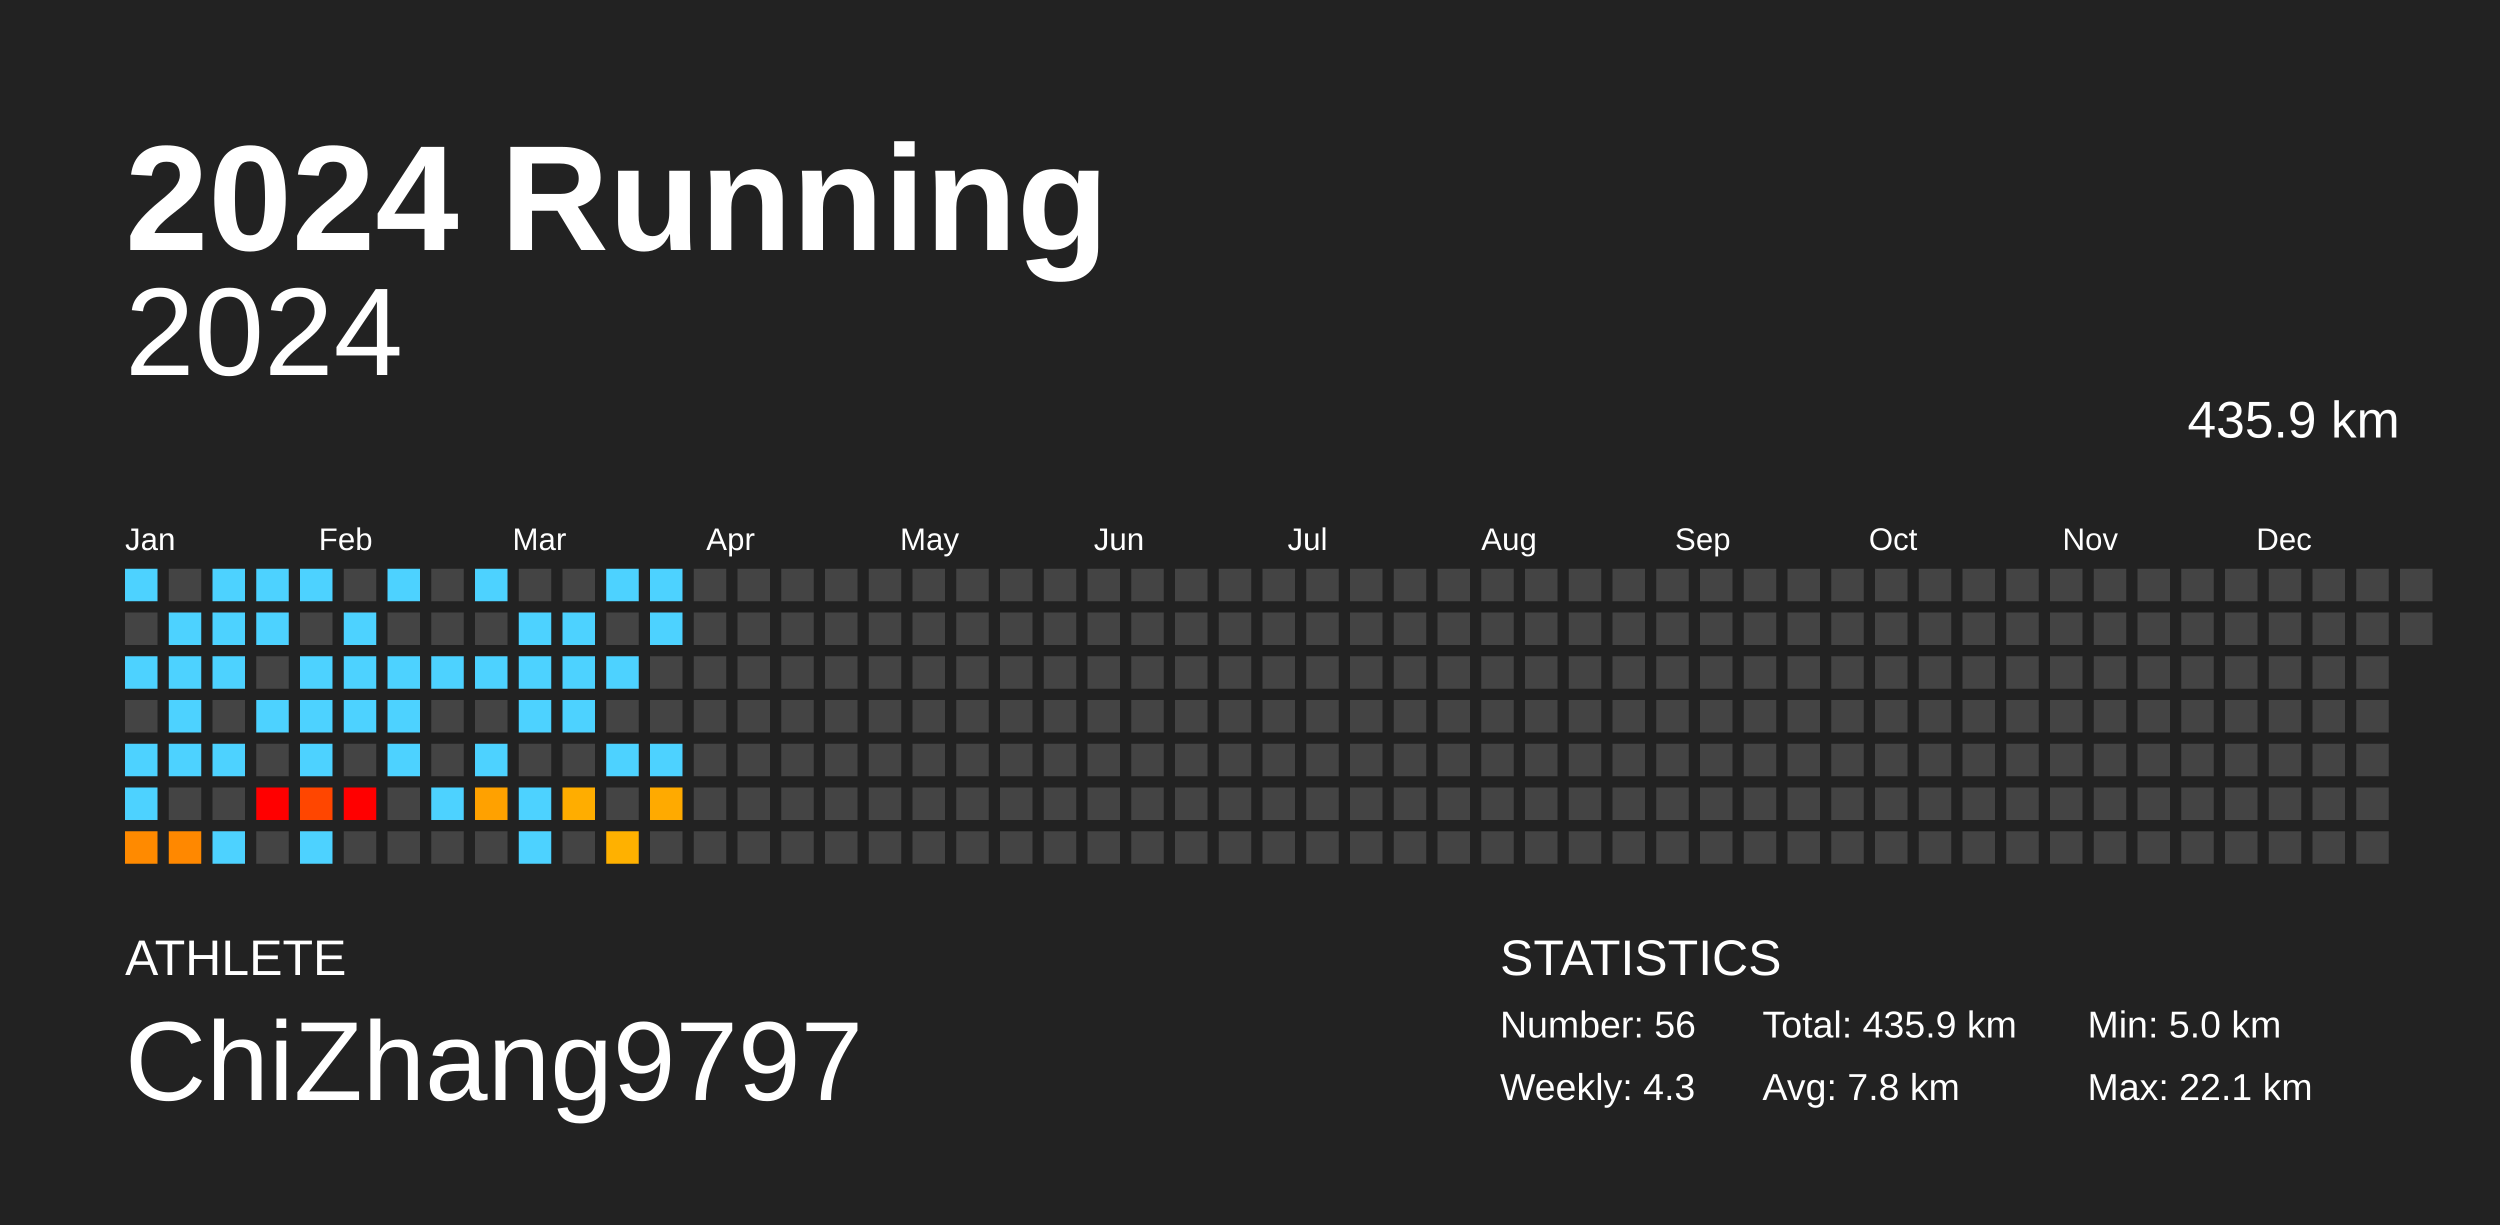
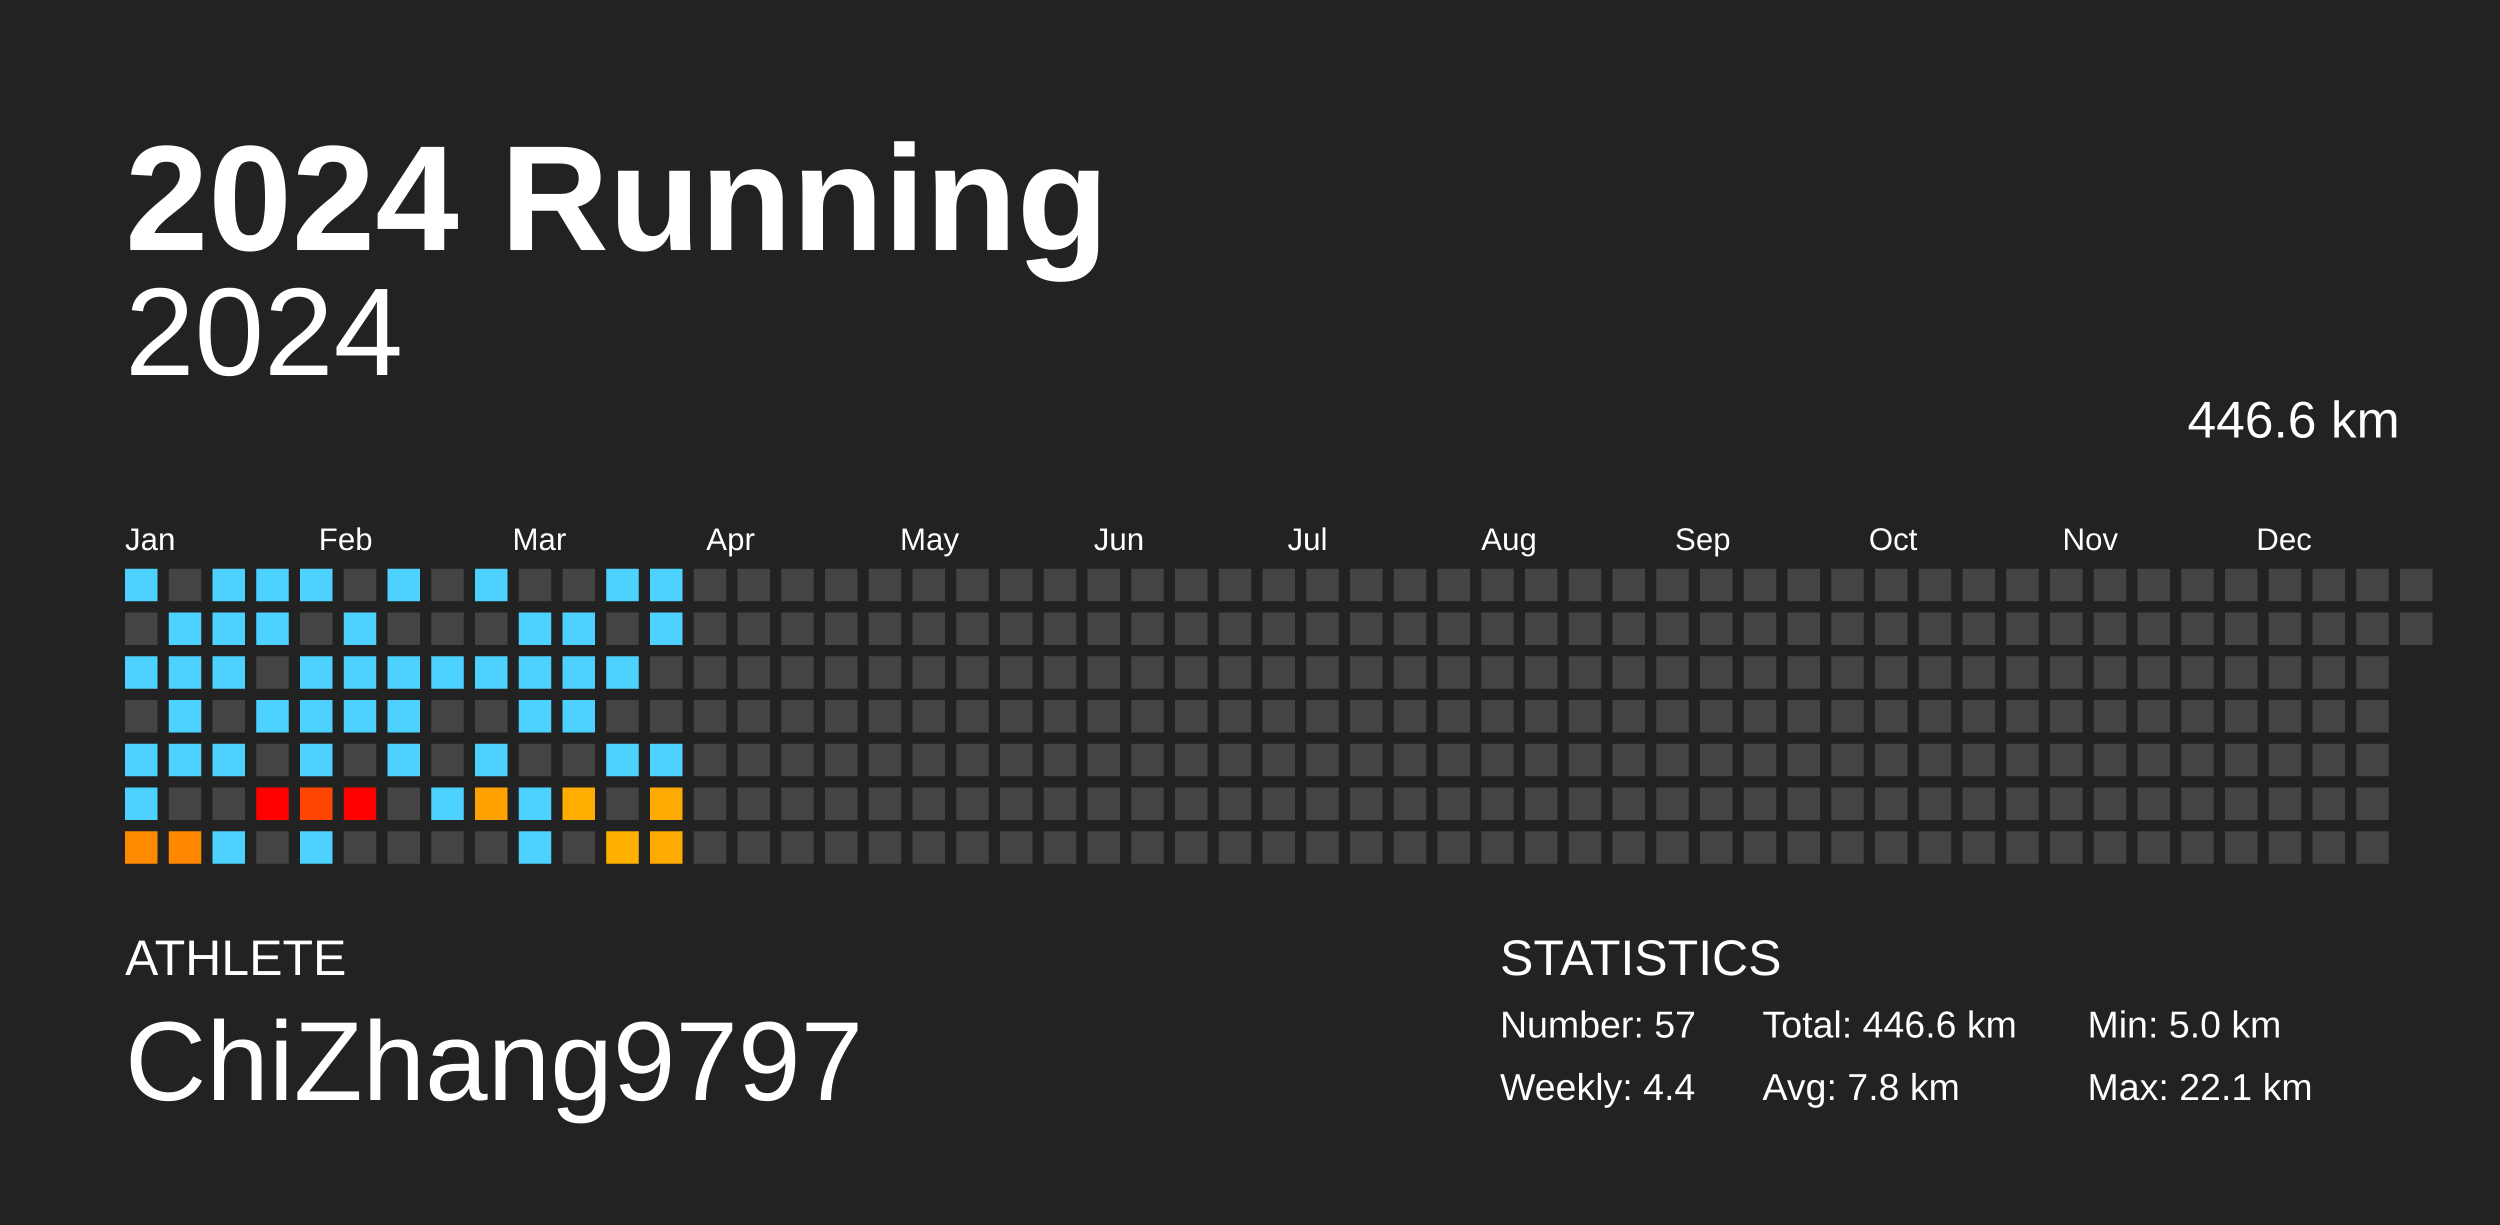
<svg xmlns="http://www.w3.org/2000/svg" baseProfile="full" height="98mm" version="1.1" viewBox="0,0,200,98" width="200mm">
  <defs />
  <rect fill="#222222" height="98" width="200" x="0" y="0" />
  <text fill="#FFFFFF" style="font-size:12px; font-family:Arial; font-weight:bold;" x="10" y="20">2024 Running</text>
  <text fill="#FFFFFF" style="font-size:4px; font-family:Arial" x="10" y="78">ATHLETE</text>
  <text fill="#FFFFFF" style="font-size:9px; font-family:Arial" x="10" y="88">ChiZhang9797</text>
  <text fill="#FFFFFF" style="font-size:4px; font-family:Arial" x="120" y="78">STATISTICS</text>
-   <text fill="#FFFFFF" style="font-size:3px; font-family:Arial" x="120" y="83">Number: 56</text>
-   <text fill="#FFFFFF" style="font-size:3px; font-family:Arial" x="120" y="88">Weekly: 4.3</text>
-   <text fill="#FFFFFF" style="font-size:3px; font-family:Arial" x="141" y="83">Total: 435.9 km</text>
+   <text fill="#FFFFFF" style="font-size:3px; font-family:Arial" x="120" y="83">Number: 57</text>
+   <text fill="#FFFFFF" style="font-size:3px; font-family:Arial" x="120" y="88">Weekly: 4.4</text>
+   <text fill="#FFFFFF" style="font-size:3px; font-family:Arial" x="141" y="83">Total: 446.6 km</text>
  <text fill="#FFFFFF" style="font-size:3px; font-family:Arial" x="141" y="88">Avg: 7.8 km</text>
  <text fill="#FFFFFF" style="font-size:3px; font-family:Arial" x="167" y="83">Min: 5.0 km</text>
  <text fill="#FFFFFF" style="font-size:3px; font-family:Arial" x="167" y="88">Max: 22.1 km</text>
  <text alignment-baseline="hanging" fill="#FFFFFF" style="font-size:10.0px; font-family:Arial;" x="10" y="30">2024</text>
-   <text alignment-baseline="hanging" fill="#FFFFFF" style="font-size:4.125px; font-family:Arial;" x="175" y="35">435.9 km</text>
+   <text alignment-baseline="hanging" fill="#FFFFFF" style="font-size:4.125px; font-family:Arial;" x="175" y="35">446.6 km</text>
  <text fill="#FFFFFF" style="font-size:2.5px; font-family:Arial" x="10.0" y="44">Jan</text>
  <text fill="#FFFFFF" style="font-size:2.5px; font-family:Arial" x="25.5" y="44">Feb</text>
  <text fill="#FFFFFF" style="font-size:2.5px; font-family:Arial" x="41.0" y="44">Mar</text>
  <text fill="#FFFFFF" style="font-size:2.5px; font-family:Arial" x="56.5" y="44">Apr</text>
  <text fill="#FFFFFF" style="font-size:2.5px; font-family:Arial" x="72.0" y="44">May</text>
  <text fill="#FFFFFF" style="font-size:2.5px; font-family:Arial" x="87.5" y="44">Jun</text>
  <text fill="#FFFFFF" style="font-size:2.5px; font-family:Arial" x="103.0" y="44">Jul</text>
  <text fill="#FFFFFF" style="font-size:2.5px; font-family:Arial" x="118.5" y="44">Aug</text>
  <text fill="#FFFFFF" style="font-size:2.5px; font-family:Arial" x="134.0" y="44">Sep</text>
  <text fill="#FFFFFF" style="font-size:2.5px; font-family:Arial" x="149.5" y="44">Oct</text>
  <text fill="#FFFFFF" style="font-size:2.5px; font-family:Arial" x="165.0" y="44">Nov</text>
  <text fill="#FFFFFF" style="font-size:2.5px; font-family:Arial" x="180.5" y="44">Dec</text>
  <rect fill="#4dd2ff" height="2.6" width="2.6" x="10.0" y="45.5" />
  <rect fill="#444444" height="2.6" width="2.6" x="10.0" y="49.0" />
  <rect fill="#4dd2ff" height="2.6" width="2.6" x="10.0" y="52.5" />
  <rect fill="#444444" height="2.6" width="2.6" x="10.0" y="56.0" />
  <rect fill="#4dd2ff" height="2.6" width="2.6" x="10.0" y="59.5" />
  <rect fill="#4dd2ff" height="2.6" width="2.6" x="10.0" y="63.0" />
  <rect fill="#ff8a00" height="2.6" width="2.6" x="10.0" y="66.5" />
  <rect fill="#444444" height="2.6" width="2.6" x="13.5" y="45.5" />
  <rect fill="#4dd2ff" height="2.6" width="2.6" x="13.5" y="49.0" />
  <rect fill="#4dd2ff" height="2.6" width="2.6" x="13.5" y="52.5" />
  <rect fill="#4dd2ff" height="2.6" width="2.6" x="13.5" y="56.0" />
  <rect fill="#4dd2ff" height="2.6" width="2.6" x="13.5" y="59.5" />
  <rect fill="#444444" height="2.6" width="2.6" x="13.5" y="63.0" />
  <rect fill="#ff8800" height="2.6" width="2.6" x="13.5" y="66.5" />
  <rect fill="#4dd2ff" height="2.6" width="2.6" x="17.0" y="45.5" />
  <rect fill="#4dd2ff" height="2.6" width="2.6" x="17.0" y="49.0" />
  <rect fill="#4dd2ff" height="2.6" width="2.6" x="17.0" y="52.5" />
  <rect fill="#444444" height="2.6" width="2.6" x="17.0" y="56.0" />
  <rect fill="#4dd2ff" height="2.6" width="2.6" x="17.0" y="59.5" />
  <rect fill="#444444" height="2.6" width="2.6" x="17.0" y="63.0" />
  <rect fill="#4dd2ff" height="2.6" width="2.6" x="17.0" y="66.5" />
  <rect fill="#4dd2ff" height="2.6" width="2.6" x="20.5" y="45.5" />
  <rect fill="#4dd2ff" height="2.6" width="2.6" x="20.5" y="49.0" />
  <rect fill="#444444" height="2.6" width="2.6" x="20.5" y="52.5" />
  <rect fill="#4dd2ff" height="2.6" width="2.6" x="20.5" y="56.0" />
  <rect fill="#444444" height="2.6" width="2.6" x="20.5" y="59.5" />
  <rect fill="red" height="2.6" width="2.6" x="20.5" y="63.0" />
  <rect fill="#444444" height="2.6" width="2.6" x="20.5" y="66.5" />
  <rect fill="#4dd2ff" height="2.6" width="2.6" x="24.0" y="45.5" />
  <rect fill="#444444" height="2.6" width="2.6" x="24.0" y="49.0" />
  <rect fill="#4dd2ff" height="2.6" width="2.6" x="24.0" y="52.5" />
  <rect fill="#4dd2ff" height="2.6" width="2.6" x="24.0" y="56.0" />
  <rect fill="#4dd2ff" height="2.6" width="2.6" x="24.0" y="59.5" />
  <rect fill="#ff4600" height="2.6" width="2.6" x="24.0" y="63.0" />
  <rect fill="#4dd2ff" height="2.6" width="2.6" x="24.0" y="66.5" />
  <rect fill="#444444" height="2.6" width="2.6" x="27.5" y="45.5" />
  <rect fill="#4dd2ff" height="2.6" width="2.6" x="27.5" y="49.0" />
  <rect fill="#4dd2ff" height="2.6" width="2.6" x="27.5" y="52.5" />
  <rect fill="#4dd2ff" height="2.6" width="2.6" x="27.5" y="56.0" />
  <rect fill="#444444" height="2.6" width="2.6" x="27.5" y="59.5" />
  <rect fill="red" height="2.6" width="2.6" x="27.5" y="63.0" />
  <rect fill="#444444" height="2.6" width="2.6" x="27.5" y="66.5" />
  <rect fill="#4dd2ff" height="2.6" width="2.6" x="31.0" y="45.5" />
  <rect fill="#444444" height="2.6" width="2.6" x="31.0" y="49.0" />
  <rect fill="#4dd2ff" height="2.6" width="2.6" x="31.0" y="52.5" />
  <rect fill="#4dd2ff" height="2.6" width="2.6" x="31.0" y="56.0" />
  <rect fill="#4dd2ff" height="2.6" width="2.6" x="31.0" y="59.5" />
  <rect fill="#444444" height="2.6" width="2.6" x="31.0" y="63.0" />
  <rect fill="#444444" height="2.6" width="2.6" x="31.0" y="66.5" />
  <rect fill="#444444" height="2.6" width="2.6" x="34.5" y="45.5" />
  <rect fill="#444444" height="2.6" width="2.6" x="34.5" y="49.0" />
  <rect fill="#4dd2ff" height="2.6" width="2.6" x="34.5" y="52.5" />
  <rect fill="#444444" height="2.6" width="2.6" x="34.5" y="56.0" />
  <rect fill="#444444" height="2.6" width="2.6" x="34.5" y="59.5" />
  <rect fill="#4dd2ff" height="2.6" width="2.6" x="34.5" y="63.0" />
  <rect fill="#444444" height="2.6" width="2.6" x="34.5" y="66.5" />
  <rect fill="#4dd2ff" height="2.6" width="2.6" x="38.0" y="45.5" />
  <rect fill="#444444" height="2.6" width="2.6" x="38.0" y="49.0" />
  <rect fill="#4dd2ff" height="2.6" width="2.6" x="38.0" y="52.5" />
  <rect fill="#444444" height="2.6" width="2.6" x="38.0" y="56.0" />
  <rect fill="#4dd2ff" height="2.6" width="2.6" x="38.0" y="59.5" />
  <rect fill="#ffa100" height="2.6" width="2.6" x="38.0" y="63.0" />
  <rect fill="#444444" height="2.6" width="2.6" x="38.0" y="66.5" />
  <rect fill="#444444" height="2.6" width="2.6" x="41.5" y="45.5" />
  <rect fill="#4dd2ff" height="2.6" width="2.6" x="41.5" y="49.0" />
  <rect fill="#4dd2ff" height="2.6" width="2.6" x="41.5" y="52.5" />
  <rect fill="#4dd2ff" height="2.6" width="2.6" x="41.5" y="56.0" />
  <rect fill="#444444" height="2.6" width="2.6" x="41.5" y="59.5" />
  <rect fill="#4dd2ff" height="2.6" width="2.6" x="41.5" y="63.0" />
  <rect fill="#4dd2ff" height="2.6" width="2.6" x="41.5" y="66.5" />
  <rect fill="#444444" height="2.6" width="2.6" x="45.0" y="45.5" />
  <rect fill="#4dd2ff" height="2.6" width="2.6" x="45.0" y="49.0" />
  <rect fill="#4dd2ff" height="2.6" width="2.6" x="45.0" y="52.5" />
  <rect fill="#4dd2ff" height="2.6" width="2.6" x="45.0" y="56.0" />
  <rect fill="#444444" height="2.6" width="2.6" x="45.0" y="59.5" />
  <rect fill="#ffad00" height="2.6" width="2.6" x="45.0" y="63.0" />
  <rect fill="#444444" height="2.6" width="2.6" x="45.0" y="66.5" />
  <rect fill="#4dd2ff" height="2.6" width="2.6" x="48.5" y="45.5" />
  <rect fill="#444444" height="2.6" width="2.6" x="48.5" y="49.0" />
  <rect fill="#4dd2ff" height="2.6" width="2.6" x="48.5" y="52.5" />
  <rect fill="#444444" height="2.6" width="2.6" x="48.5" y="56.0" />
  <rect fill="#4dd2ff" height="2.6" width="2.6" x="48.5" y="59.5" />
  <rect fill="#444444" height="2.6" width="2.6" x="48.5" y="63.0" />
  <rect fill="#ffb100" height="2.6" width="2.6" x="48.5" y="66.5" />
  <rect fill="#4dd2ff" height="2.6" width="2.6" x="52.0" y="45.5" />
  <rect fill="#4dd2ff" height="2.6" width="2.6" x="52.0" y="49.0" />
  <rect fill="#444444" height="2.6" width="2.6" x="52.0" y="52.5" />
  <rect fill="#444444" height="2.6" width="2.6" x="52.0" y="56.0" />
  <rect fill="#4dd2ff" height="2.6" width="2.6" x="52.0" y="59.5" />
  <rect fill="#ffaa00" height="2.6" width="2.6" x="52.0" y="63.0" />
-   <rect fill="#444444" height="2.6" width="2.6" x="52.0" y="66.5" />
+   <rect fill="#ffaa00" height="2.6" width="2.6" x="52.0" y="66.5" />
  <rect fill="#444444" height="2.6" width="2.6" x="55.5" y="45.5" />
  <rect fill="#444444" height="2.6" width="2.6" x="55.5" y="49.0" />
  <rect fill="#444444" height="2.6" width="2.6" x="55.5" y="52.5" />
  <rect fill="#444444" height="2.6" width="2.6" x="55.5" y="56.0" />
  <rect fill="#444444" height="2.6" width="2.6" x="55.5" y="59.5" />
  <rect fill="#444444" height="2.6" width="2.6" x="55.5" y="63.0" />
  <rect fill="#444444" height="2.6" width="2.6" x="55.5" y="66.5" />
  <rect fill="#444444" height="2.6" width="2.6" x="59.0" y="45.5" />
  <rect fill="#444444" height="2.6" width="2.6" x="59.0" y="49.0" />
  <rect fill="#444444" height="2.6" width="2.6" x="59.0" y="52.5" />
  <rect fill="#444444" height="2.6" width="2.6" x="59.0" y="56.0" />
  <rect fill="#444444" height="2.6" width="2.6" x="59.0" y="59.5" />
  <rect fill="#444444" height="2.6" width="2.6" x="59.0" y="63.0" />
  <rect fill="#444444" height="2.6" width="2.6" x="59.0" y="66.5" />
  <rect fill="#444444" height="2.6" width="2.6" x="62.5" y="45.5" />
  <rect fill="#444444" height="2.6" width="2.6" x="62.5" y="49.0" />
  <rect fill="#444444" height="2.6" width="2.6" x="62.5" y="52.5" />
  <rect fill="#444444" height="2.6" width="2.6" x="62.5" y="56.0" />
  <rect fill="#444444" height="2.6" width="2.6" x="62.5" y="59.5" />
  <rect fill="#444444" height="2.6" width="2.6" x="62.5" y="63.0" />
  <rect fill="#444444" height="2.6" width="2.6" x="62.5" y="66.5" />
  <rect fill="#444444" height="2.6" width="2.6" x="66.0" y="45.5" />
  <rect fill="#444444" height="2.6" width="2.6" x="66.0" y="49.0" />
  <rect fill="#444444" height="2.6" width="2.6" x="66.0" y="52.5" />
  <rect fill="#444444" height="2.6" width="2.6" x="66.0" y="56.0" />
  <rect fill="#444444" height="2.6" width="2.6" x="66.0" y="59.5" />
  <rect fill="#444444" height="2.6" width="2.6" x="66.0" y="63.0" />
  <rect fill="#444444" height="2.6" width="2.6" x="66.0" y="66.5" />
  <rect fill="#444444" height="2.6" width="2.6" x="69.5" y="45.5" />
  <rect fill="#444444" height="2.6" width="2.6" x="69.5" y="49.0" />
  <rect fill="#444444" height="2.6" width="2.6" x="69.5" y="52.5" />
  <rect fill="#444444" height="2.6" width="2.6" x="69.5" y="56.0" />
  <rect fill="#444444" height="2.6" width="2.6" x="69.5" y="59.5" />
  <rect fill="#444444" height="2.6" width="2.6" x="69.5" y="63.0" />
  <rect fill="#444444" height="2.6" width="2.6" x="69.5" y="66.5" />
  <rect fill="#444444" height="2.6" width="2.6" x="73.0" y="45.5" />
  <rect fill="#444444" height="2.6" width="2.6" x="73.0" y="49.0" />
  <rect fill="#444444" height="2.6" width="2.6" x="73.0" y="52.5" />
  <rect fill="#444444" height="2.6" width="2.6" x="73.0" y="56.0" />
  <rect fill="#444444" height="2.6" width="2.6" x="73.0" y="59.5" />
  <rect fill="#444444" height="2.6" width="2.6" x="73.0" y="63.0" />
  <rect fill="#444444" height="2.6" width="2.6" x="73.0" y="66.5" />
  <rect fill="#444444" height="2.6" width="2.6" x="76.5" y="45.5" />
  <rect fill="#444444" height="2.6" width="2.6" x="76.5" y="49.0" />
  <rect fill="#444444" height="2.6" width="2.6" x="76.5" y="52.5" />
  <rect fill="#444444" height="2.6" width="2.6" x="76.5" y="56.0" />
  <rect fill="#444444" height="2.6" width="2.6" x="76.5" y="59.5" />
  <rect fill="#444444" height="2.6" width="2.6" x="76.5" y="63.0" />
  <rect fill="#444444" height="2.6" width="2.6" x="76.5" y="66.5" />
  <rect fill="#444444" height="2.6" width="2.6" x="80.0" y="45.5" />
  <rect fill="#444444" height="2.6" width="2.6" x="80.0" y="49.0" />
  <rect fill="#444444" height="2.6" width="2.6" x="80.0" y="52.5" />
  <rect fill="#444444" height="2.6" width="2.6" x="80.0" y="56.0" />
  <rect fill="#444444" height="2.6" width="2.6" x="80.0" y="59.5" />
  <rect fill="#444444" height="2.6" width="2.6" x="80.0" y="63.0" />
  <rect fill="#444444" height="2.6" width="2.6" x="80.0" y="66.5" />
  <rect fill="#444444" height="2.6" width="2.6" x="83.5" y="45.5" />
  <rect fill="#444444" height="2.6" width="2.6" x="83.5" y="49.0" />
  <rect fill="#444444" height="2.6" width="2.6" x="83.5" y="52.5" />
  <rect fill="#444444" height="2.6" width="2.6" x="83.5" y="56.0" />
  <rect fill="#444444" height="2.6" width="2.6" x="83.5" y="59.5" />
  <rect fill="#444444" height="2.6" width="2.6" x="83.5" y="63.0" />
  <rect fill="#444444" height="2.6" width="2.6" x="83.5" y="66.5" />
  <rect fill="#444444" height="2.6" width="2.6" x="87.0" y="45.5" />
  <rect fill="#444444" height="2.6" width="2.6" x="87.0" y="49.0" />
  <rect fill="#444444" height="2.6" width="2.6" x="87.0" y="52.5" />
  <rect fill="#444444" height="2.6" width="2.6" x="87.0" y="56.0" />
  <rect fill="#444444" height="2.6" width="2.6" x="87.0" y="59.5" />
  <rect fill="#444444" height="2.6" width="2.6" x="87.0" y="63.0" />
  <rect fill="#444444" height="2.6" width="2.6" x="87.0" y="66.5" />
  <rect fill="#444444" height="2.6" width="2.6" x="90.5" y="45.5" />
  <rect fill="#444444" height="2.6" width="2.6" x="90.5" y="49.0" />
  <rect fill="#444444" height="2.6" width="2.6" x="90.5" y="52.5" />
  <rect fill="#444444" height="2.6" width="2.6" x="90.5" y="56.0" />
  <rect fill="#444444" height="2.6" width="2.6" x="90.5" y="59.5" />
  <rect fill="#444444" height="2.6" width="2.6" x="90.5" y="63.0" />
  <rect fill="#444444" height="2.6" width="2.6" x="90.5" y="66.5" />
  <rect fill="#444444" height="2.6" width="2.6" x="94.0" y="45.5" />
  <rect fill="#444444" height="2.6" width="2.6" x="94.0" y="49.0" />
  <rect fill="#444444" height="2.6" width="2.6" x="94.0" y="52.5" />
  <rect fill="#444444" height="2.6" width="2.6" x="94.0" y="56.0" />
  <rect fill="#444444" height="2.6" width="2.6" x="94.0" y="59.5" />
  <rect fill="#444444" height="2.6" width="2.6" x="94.0" y="63.0" />
  <rect fill="#444444" height="2.6" width="2.6" x="94.0" y="66.5" />
  <rect fill="#444444" height="2.6" width="2.6" x="97.5" y="45.5" />
  <rect fill="#444444" height="2.6" width="2.6" x="97.5" y="49.0" />
  <rect fill="#444444" height="2.6" width="2.6" x="97.5" y="52.5" />
  <rect fill="#444444" height="2.6" width="2.6" x="97.5" y="56.0" />
  <rect fill="#444444" height="2.6" width="2.6" x="97.5" y="59.5" />
  <rect fill="#444444" height="2.6" width="2.6" x="97.5" y="63.0" />
  <rect fill="#444444" height="2.6" width="2.6" x="97.5" y="66.5" />
  <rect fill="#444444" height="2.6" width="2.6" x="101.0" y="45.5" />
  <rect fill="#444444" height="2.6" width="2.6" x="101.0" y="49.0" />
  <rect fill="#444444" height="2.6" width="2.6" x="101.0" y="52.5" />
  <rect fill="#444444" height="2.6" width="2.6" x="101.0" y="56.0" />
  <rect fill="#444444" height="2.6" width="2.6" x="101.0" y="59.5" />
  <rect fill="#444444" height="2.6" width="2.6" x="101.0" y="63.0" />
  <rect fill="#444444" height="2.6" width="2.6" x="101.0" y="66.5" />
  <rect fill="#444444" height="2.6" width="2.6" x="104.5" y="45.5" />
  <rect fill="#444444" height="2.6" width="2.6" x="104.5" y="49.0" />
  <rect fill="#444444" height="2.6" width="2.6" x="104.5" y="52.5" />
  <rect fill="#444444" height="2.6" width="2.6" x="104.5" y="56.0" />
  <rect fill="#444444" height="2.6" width="2.6" x="104.5" y="59.5" />
  <rect fill="#444444" height="2.6" width="2.6" x="104.5" y="63.0" />
  <rect fill="#444444" height="2.6" width="2.6" x="104.5" y="66.5" />
  <rect fill="#444444" height="2.6" width="2.6" x="108.0" y="45.5" />
  <rect fill="#444444" height="2.6" width="2.6" x="108.0" y="49.0" />
  <rect fill="#444444" height="2.6" width="2.6" x="108.0" y="52.5" />
  <rect fill="#444444" height="2.6" width="2.6" x="108.0" y="56.0" />
  <rect fill="#444444" height="2.6" width="2.6" x="108.0" y="59.5" />
  <rect fill="#444444" height="2.6" width="2.6" x="108.0" y="63.0" />
  <rect fill="#444444" height="2.6" width="2.6" x="108.0" y="66.5" />
  <rect fill="#444444" height="2.6" width="2.6" x="111.5" y="45.5" />
  <rect fill="#444444" height="2.6" width="2.6" x="111.5" y="49.0" />
  <rect fill="#444444" height="2.6" width="2.6" x="111.5" y="52.5" />
  <rect fill="#444444" height="2.6" width="2.6" x="111.5" y="56.0" />
  <rect fill="#444444" height="2.6" width="2.6" x="111.5" y="59.5" />
  <rect fill="#444444" height="2.6" width="2.6" x="111.5" y="63.0" />
  <rect fill="#444444" height="2.6" width="2.6" x="111.5" y="66.5" />
  <rect fill="#444444" height="2.6" width="2.6" x="115.0" y="45.5" />
  <rect fill="#444444" height="2.6" width="2.6" x="115.0" y="49.0" />
  <rect fill="#444444" height="2.6" width="2.6" x="115.0" y="52.5" />
  <rect fill="#444444" height="2.6" width="2.6" x="115.0" y="56.0" />
  <rect fill="#444444" height="2.6" width="2.6" x="115.0" y="59.5" />
  <rect fill="#444444" height="2.6" width="2.6" x="115.0" y="63.0" />
  <rect fill="#444444" height="2.6" width="2.6" x="115.0" y="66.5" />
  <rect fill="#444444" height="2.6" width="2.6" x="118.5" y="45.5" />
  <rect fill="#444444" height="2.6" width="2.6" x="118.5" y="49.0" />
  <rect fill="#444444" height="2.6" width="2.6" x="118.5" y="52.5" />
  <rect fill="#444444" height="2.6" width="2.6" x="118.5" y="56.0" />
  <rect fill="#444444" height="2.6" width="2.6" x="118.5" y="59.5" />
  <rect fill="#444444" height="2.6" width="2.6" x="118.5" y="63.0" />
  <rect fill="#444444" height="2.6" width="2.6" x="118.5" y="66.5" />
  <rect fill="#444444" height="2.6" width="2.6" x="122.0" y="45.5" />
  <rect fill="#444444" height="2.6" width="2.6" x="122.0" y="49.0" />
  <rect fill="#444444" height="2.6" width="2.6" x="122.0" y="52.5" />
  <rect fill="#444444" height="2.6" width="2.6" x="122.0" y="56.0" />
  <rect fill="#444444" height="2.6" width="2.6" x="122.0" y="59.5" />
  <rect fill="#444444" height="2.6" width="2.6" x="122.0" y="63.0" />
  <rect fill="#444444" height="2.6" width="2.6" x="122.0" y="66.5" />
  <rect fill="#444444" height="2.6" width="2.6" x="125.5" y="45.5" />
  <rect fill="#444444" height="2.6" width="2.6" x="125.5" y="49.0" />
  <rect fill="#444444" height="2.6" width="2.6" x="125.5" y="52.5" />
  <rect fill="#444444" height="2.6" width="2.6" x="125.5" y="56.0" />
  <rect fill="#444444" height="2.6" width="2.6" x="125.5" y="59.5" />
  <rect fill="#444444" height="2.6" width="2.6" x="125.5" y="63.0" />
  <rect fill="#444444" height="2.6" width="2.6" x="125.5" y="66.5" />
  <rect fill="#444444" height="2.6" width="2.6" x="129.0" y="45.5" />
  <rect fill="#444444" height="2.6" width="2.6" x="129.0" y="49.0" />
  <rect fill="#444444" height="2.6" width="2.6" x="129.0" y="52.5" />
  <rect fill="#444444" height="2.6" width="2.6" x="129.0" y="56.0" />
  <rect fill="#444444" height="2.6" width="2.6" x="129.0" y="59.5" />
  <rect fill="#444444" height="2.6" width="2.6" x="129.0" y="63.0" />
  <rect fill="#444444" height="2.6" width="2.6" x="129.0" y="66.5" />
  <rect fill="#444444" height="2.6" width="2.6" x="132.5" y="45.5" />
  <rect fill="#444444" height="2.6" width="2.6" x="132.5" y="49.0" />
  <rect fill="#444444" height="2.6" width="2.6" x="132.5" y="52.5" />
  <rect fill="#444444" height="2.6" width="2.6" x="132.5" y="56.0" />
  <rect fill="#444444" height="2.6" width="2.6" x="132.5" y="59.5" />
  <rect fill="#444444" height="2.6" width="2.6" x="132.5" y="63.0" />
  <rect fill="#444444" height="2.6" width="2.6" x="132.5" y="66.5" />
  <rect fill="#444444" height="2.6" width="2.6" x="136.0" y="45.5" />
  <rect fill="#444444" height="2.6" width="2.6" x="136.0" y="49.0" />
  <rect fill="#444444" height="2.6" width="2.6" x="136.0" y="52.5" />
  <rect fill="#444444" height="2.6" width="2.6" x="136.0" y="56.0" />
  <rect fill="#444444" height="2.6" width="2.6" x="136.0" y="59.5" />
  <rect fill="#444444" height="2.6" width="2.6" x="136.0" y="63.0" />
  <rect fill="#444444" height="2.6" width="2.6" x="136.0" y="66.5" />
  <rect fill="#444444" height="2.6" width="2.6" x="139.5" y="45.5" />
  <rect fill="#444444" height="2.6" width="2.6" x="139.5" y="49.0" />
  <rect fill="#444444" height="2.6" width="2.6" x="139.5" y="52.5" />
  <rect fill="#444444" height="2.6" width="2.6" x="139.5" y="56.0" />
  <rect fill="#444444" height="2.6" width="2.6" x="139.5" y="59.5" />
  <rect fill="#444444" height="2.6" width="2.6" x="139.5" y="63.0" />
  <rect fill="#444444" height="2.6" width="2.6" x="139.5" y="66.5" />
  <rect fill="#444444" height="2.6" width="2.6" x="143.0" y="45.5" />
  <rect fill="#444444" height="2.6" width="2.6" x="143.0" y="49.0" />
  <rect fill="#444444" height="2.6" width="2.6" x="143.0" y="52.5" />
  <rect fill="#444444" height="2.6" width="2.6" x="143.0" y="56.0" />
  <rect fill="#444444" height="2.6" width="2.6" x="143.0" y="59.5" />
  <rect fill="#444444" height="2.6" width="2.6" x="143.0" y="63.0" />
  <rect fill="#444444" height="2.6" width="2.6" x="143.0" y="66.5" />
  <rect fill="#444444" height="2.6" width="2.6" x="146.5" y="45.5" />
  <rect fill="#444444" height="2.6" width="2.6" x="146.5" y="49.0" />
  <rect fill="#444444" height="2.6" width="2.6" x="146.5" y="52.5" />
  <rect fill="#444444" height="2.6" width="2.6" x="146.5" y="56.0" />
  <rect fill="#444444" height="2.6" width="2.6" x="146.5" y="59.5" />
  <rect fill="#444444" height="2.6" width="2.6" x="146.5" y="63.0" />
  <rect fill="#444444" height="2.6" width="2.6" x="146.5" y="66.5" />
  <rect fill="#444444" height="2.6" width="2.6" x="150.0" y="45.5" />
  <rect fill="#444444" height="2.6" width="2.6" x="150.0" y="49.0" />
  <rect fill="#444444" height="2.6" width="2.6" x="150.0" y="52.5" />
  <rect fill="#444444" height="2.6" width="2.6" x="150.0" y="56.0" />
  <rect fill="#444444" height="2.6" width="2.6" x="150.0" y="59.5" />
  <rect fill="#444444" height="2.6" width="2.6" x="150.0" y="63.0" />
  <rect fill="#444444" height="2.6" width="2.6" x="150.0" y="66.5" />
  <rect fill="#444444" height="2.6" width="2.6" x="153.5" y="45.5" />
  <rect fill="#444444" height="2.6" width="2.6" x="153.5" y="49.0" />
  <rect fill="#444444" height="2.6" width="2.6" x="153.5" y="52.5" />
  <rect fill="#444444" height="2.6" width="2.6" x="153.5" y="56.0" />
  <rect fill="#444444" height="2.6" width="2.6" x="153.5" y="59.5" />
  <rect fill="#444444" height="2.6" width="2.6" x="153.5" y="63.0" />
  <rect fill="#444444" height="2.6" width="2.6" x="153.5" y="66.5" />
  <rect fill="#444444" height="2.6" width="2.6" x="157.0" y="45.5" />
  <rect fill="#444444" height="2.6" width="2.6" x="157.0" y="49.0" />
  <rect fill="#444444" height="2.6" width="2.6" x="157.0" y="52.5" />
  <rect fill="#444444" height="2.6" width="2.6" x="157.0" y="56.0" />
  <rect fill="#444444" height="2.6" width="2.6" x="157.0" y="59.5" />
  <rect fill="#444444" height="2.6" width="2.6" x="157.0" y="63.0" />
  <rect fill="#444444" height="2.6" width="2.6" x="157.0" y="66.5" />
  <rect fill="#444444" height="2.6" width="2.6" x="160.5" y="45.5" />
  <rect fill="#444444" height="2.6" width="2.6" x="160.5" y="49.0" />
  <rect fill="#444444" height="2.6" width="2.6" x="160.5" y="52.5" />
  <rect fill="#444444" height="2.6" width="2.6" x="160.5" y="56.0" />
  <rect fill="#444444" height="2.6" width="2.6" x="160.5" y="59.5" />
  <rect fill="#444444" height="2.6" width="2.6" x="160.5" y="63.0" />
  <rect fill="#444444" height="2.6" width="2.6" x="160.5" y="66.5" />
  <rect fill="#444444" height="2.6" width="2.6" x="164.0" y="45.5" />
  <rect fill="#444444" height="2.6" width="2.6" x="164.0" y="49.0" />
  <rect fill="#444444" height="2.6" width="2.6" x="164.0" y="52.5" />
  <rect fill="#444444" height="2.6" width="2.6" x="164.0" y="56.0" />
  <rect fill="#444444" height="2.6" width="2.6" x="164.0" y="59.5" />
  <rect fill="#444444" height="2.6" width="2.6" x="164.0" y="63.0" />
  <rect fill="#444444" height="2.6" width="2.6" x="164.0" y="66.5" />
  <rect fill="#444444" height="2.6" width="2.6" x="167.5" y="45.5" />
  <rect fill="#444444" height="2.6" width="2.6" x="167.5" y="49.0" />
  <rect fill="#444444" height="2.6" width="2.6" x="167.5" y="52.5" />
  <rect fill="#444444" height="2.6" width="2.6" x="167.5" y="56.0" />
  <rect fill="#444444" height="2.6" width="2.6" x="167.5" y="59.5" />
  <rect fill="#444444" height="2.6" width="2.6" x="167.5" y="63.0" />
  <rect fill="#444444" height="2.6" width="2.6" x="167.5" y="66.5" />
  <rect fill="#444444" height="2.6" width="2.6" x="171.0" y="45.5" />
  <rect fill="#444444" height="2.6" width="2.6" x="171.0" y="49.0" />
  <rect fill="#444444" height="2.6" width="2.6" x="171.0" y="52.5" />
  <rect fill="#444444" height="2.6" width="2.6" x="171.0" y="56.0" />
  <rect fill="#444444" height="2.6" width="2.6" x="171.0" y="59.5" />
  <rect fill="#444444" height="2.6" width="2.6" x="171.0" y="63.0" />
  <rect fill="#444444" height="2.6" width="2.6" x="171.0" y="66.5" />
  <rect fill="#444444" height="2.6" width="2.6" x="174.5" y="45.5" />
  <rect fill="#444444" height="2.6" width="2.6" x="174.5" y="49.0" />
  <rect fill="#444444" height="2.6" width="2.6" x="174.5" y="52.5" />
  <rect fill="#444444" height="2.6" width="2.6" x="174.5" y="56.0" />
  <rect fill="#444444" height="2.6" width="2.6" x="174.5" y="59.5" />
  <rect fill="#444444" height="2.6" width="2.6" x="174.5" y="63.0" />
  <rect fill="#444444" height="2.6" width="2.6" x="174.5" y="66.5" />
  <rect fill="#444444" height="2.6" width="2.6" x="178.0" y="45.5" />
  <rect fill="#444444" height="2.6" width="2.6" x="178.0" y="49.0" />
  <rect fill="#444444" height="2.6" width="2.6" x="178.0" y="52.5" />
  <rect fill="#444444" height="2.6" width="2.6" x="178.0" y="56.0" />
  <rect fill="#444444" height="2.6" width="2.6" x="178.0" y="59.5" />
  <rect fill="#444444" height="2.6" width="2.6" x="178.0" y="63.0" />
  <rect fill="#444444" height="2.6" width="2.6" x="178.0" y="66.5" />
  <rect fill="#444444" height="2.6" width="2.6" x="181.5" y="45.5" />
  <rect fill="#444444" height="2.6" width="2.6" x="181.5" y="49.0" />
  <rect fill="#444444" height="2.6" width="2.6" x="181.5" y="52.5" />
  <rect fill="#444444" height="2.6" width="2.6" x="181.5" y="56.0" />
  <rect fill="#444444" height="2.6" width="2.6" x="181.5" y="59.5" />
  <rect fill="#444444" height="2.6" width="2.6" x="181.5" y="63.0" />
  <rect fill="#444444" height="2.6" width="2.6" x="181.5" y="66.5" />
  <rect fill="#444444" height="2.6" width="2.6" x="185.0" y="45.5" />
  <rect fill="#444444" height="2.6" width="2.6" x="185.0" y="49.0" />
  <rect fill="#444444" height="2.6" width="2.6" x="185.0" y="52.5" />
  <rect fill="#444444" height="2.6" width="2.6" x="185.0" y="56.0" />
  <rect fill="#444444" height="2.6" width="2.6" x="185.0" y="59.5" />
  <rect fill="#444444" height="2.6" width="2.6" x="185.0" y="63.0" />
  <rect fill="#444444" height="2.6" width="2.6" x="185.0" y="66.5" />
  <rect fill="#444444" height="2.6" width="2.6" x="188.5" y="45.5" />
  <rect fill="#444444" height="2.6" width="2.6" x="188.5" y="49.0" />
  <rect fill="#444444" height="2.6" width="2.6" x="188.5" y="52.5" />
  <rect fill="#444444" height="2.6" width="2.6" x="188.5" y="56.0" />
  <rect fill="#444444" height="2.6" width="2.6" x="188.5" y="59.5" />
  <rect fill="#444444" height="2.6" width="2.6" x="188.5" y="63.0" />
  <rect fill="#444444" height="2.6" width="2.6" x="188.5" y="66.5" />
  <rect fill="#444444" height="2.6" width="2.6" x="192.0" y="45.5" />
  <rect fill="#444444" height="2.6" width="2.6" x="192.0" y="49.0" />
</svg>
